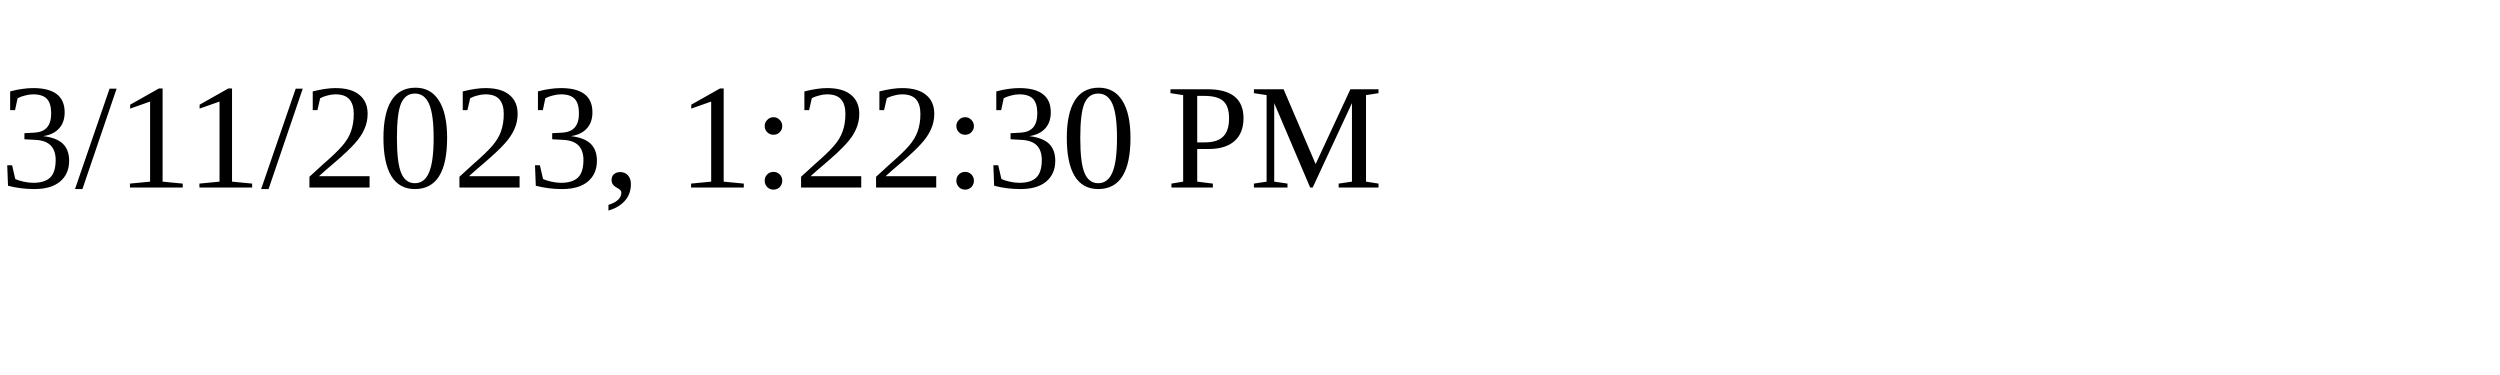
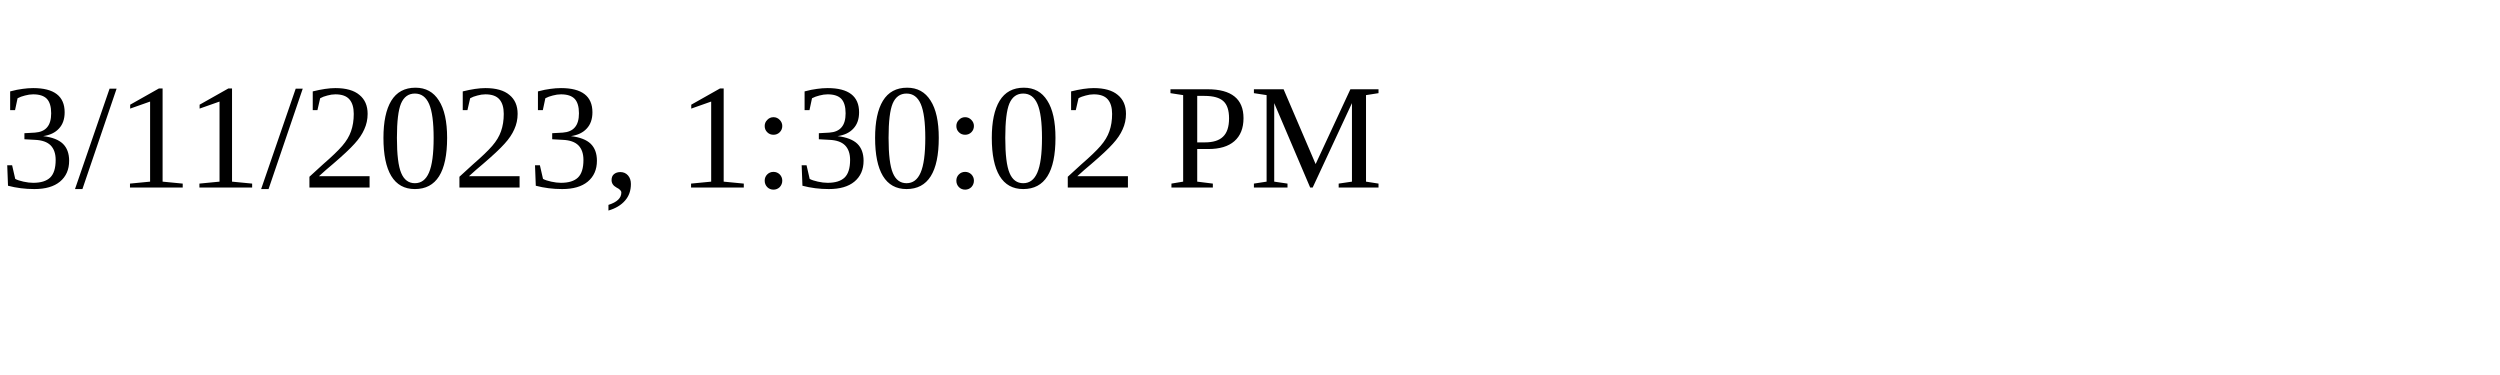
<svg xmlns="http://www.w3.org/2000/svg" height="30" width="200">
-   <text x="0" y="15">3/11/2023, 1:22:30 PM</text>
+   <text x="0" y="15">3/11/2023, 1:30:02 PM</text>
</svg>
